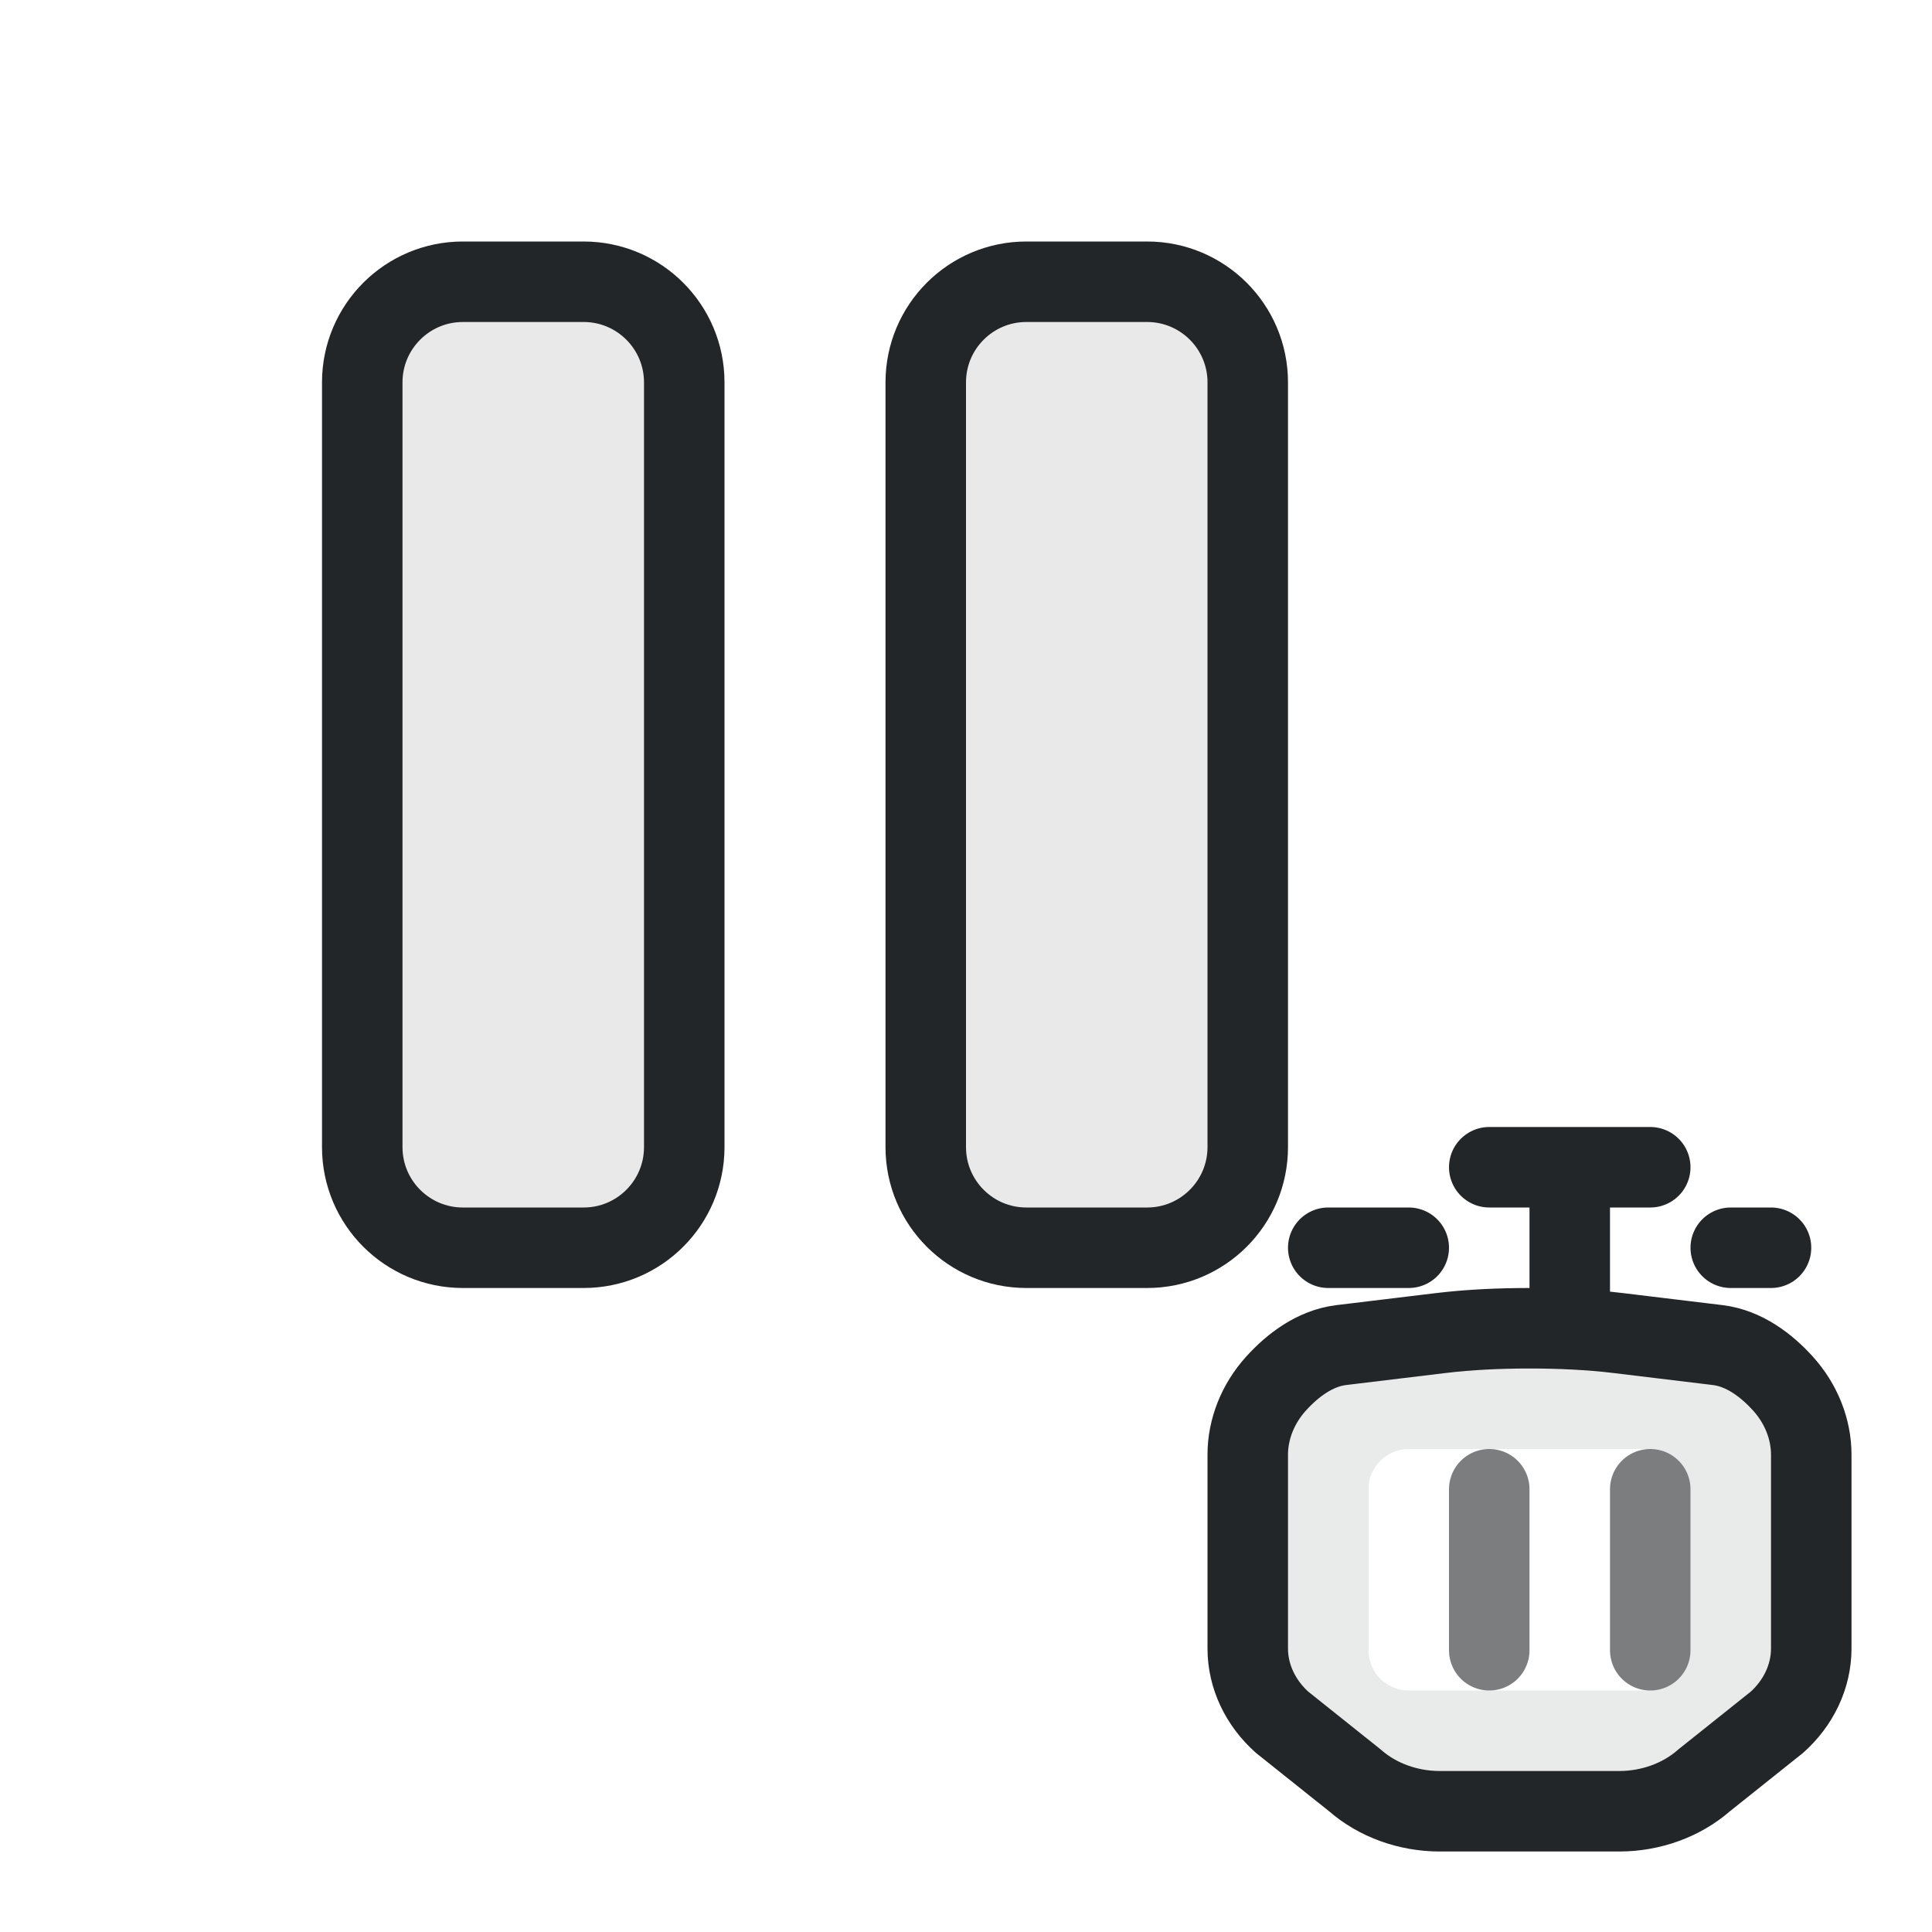
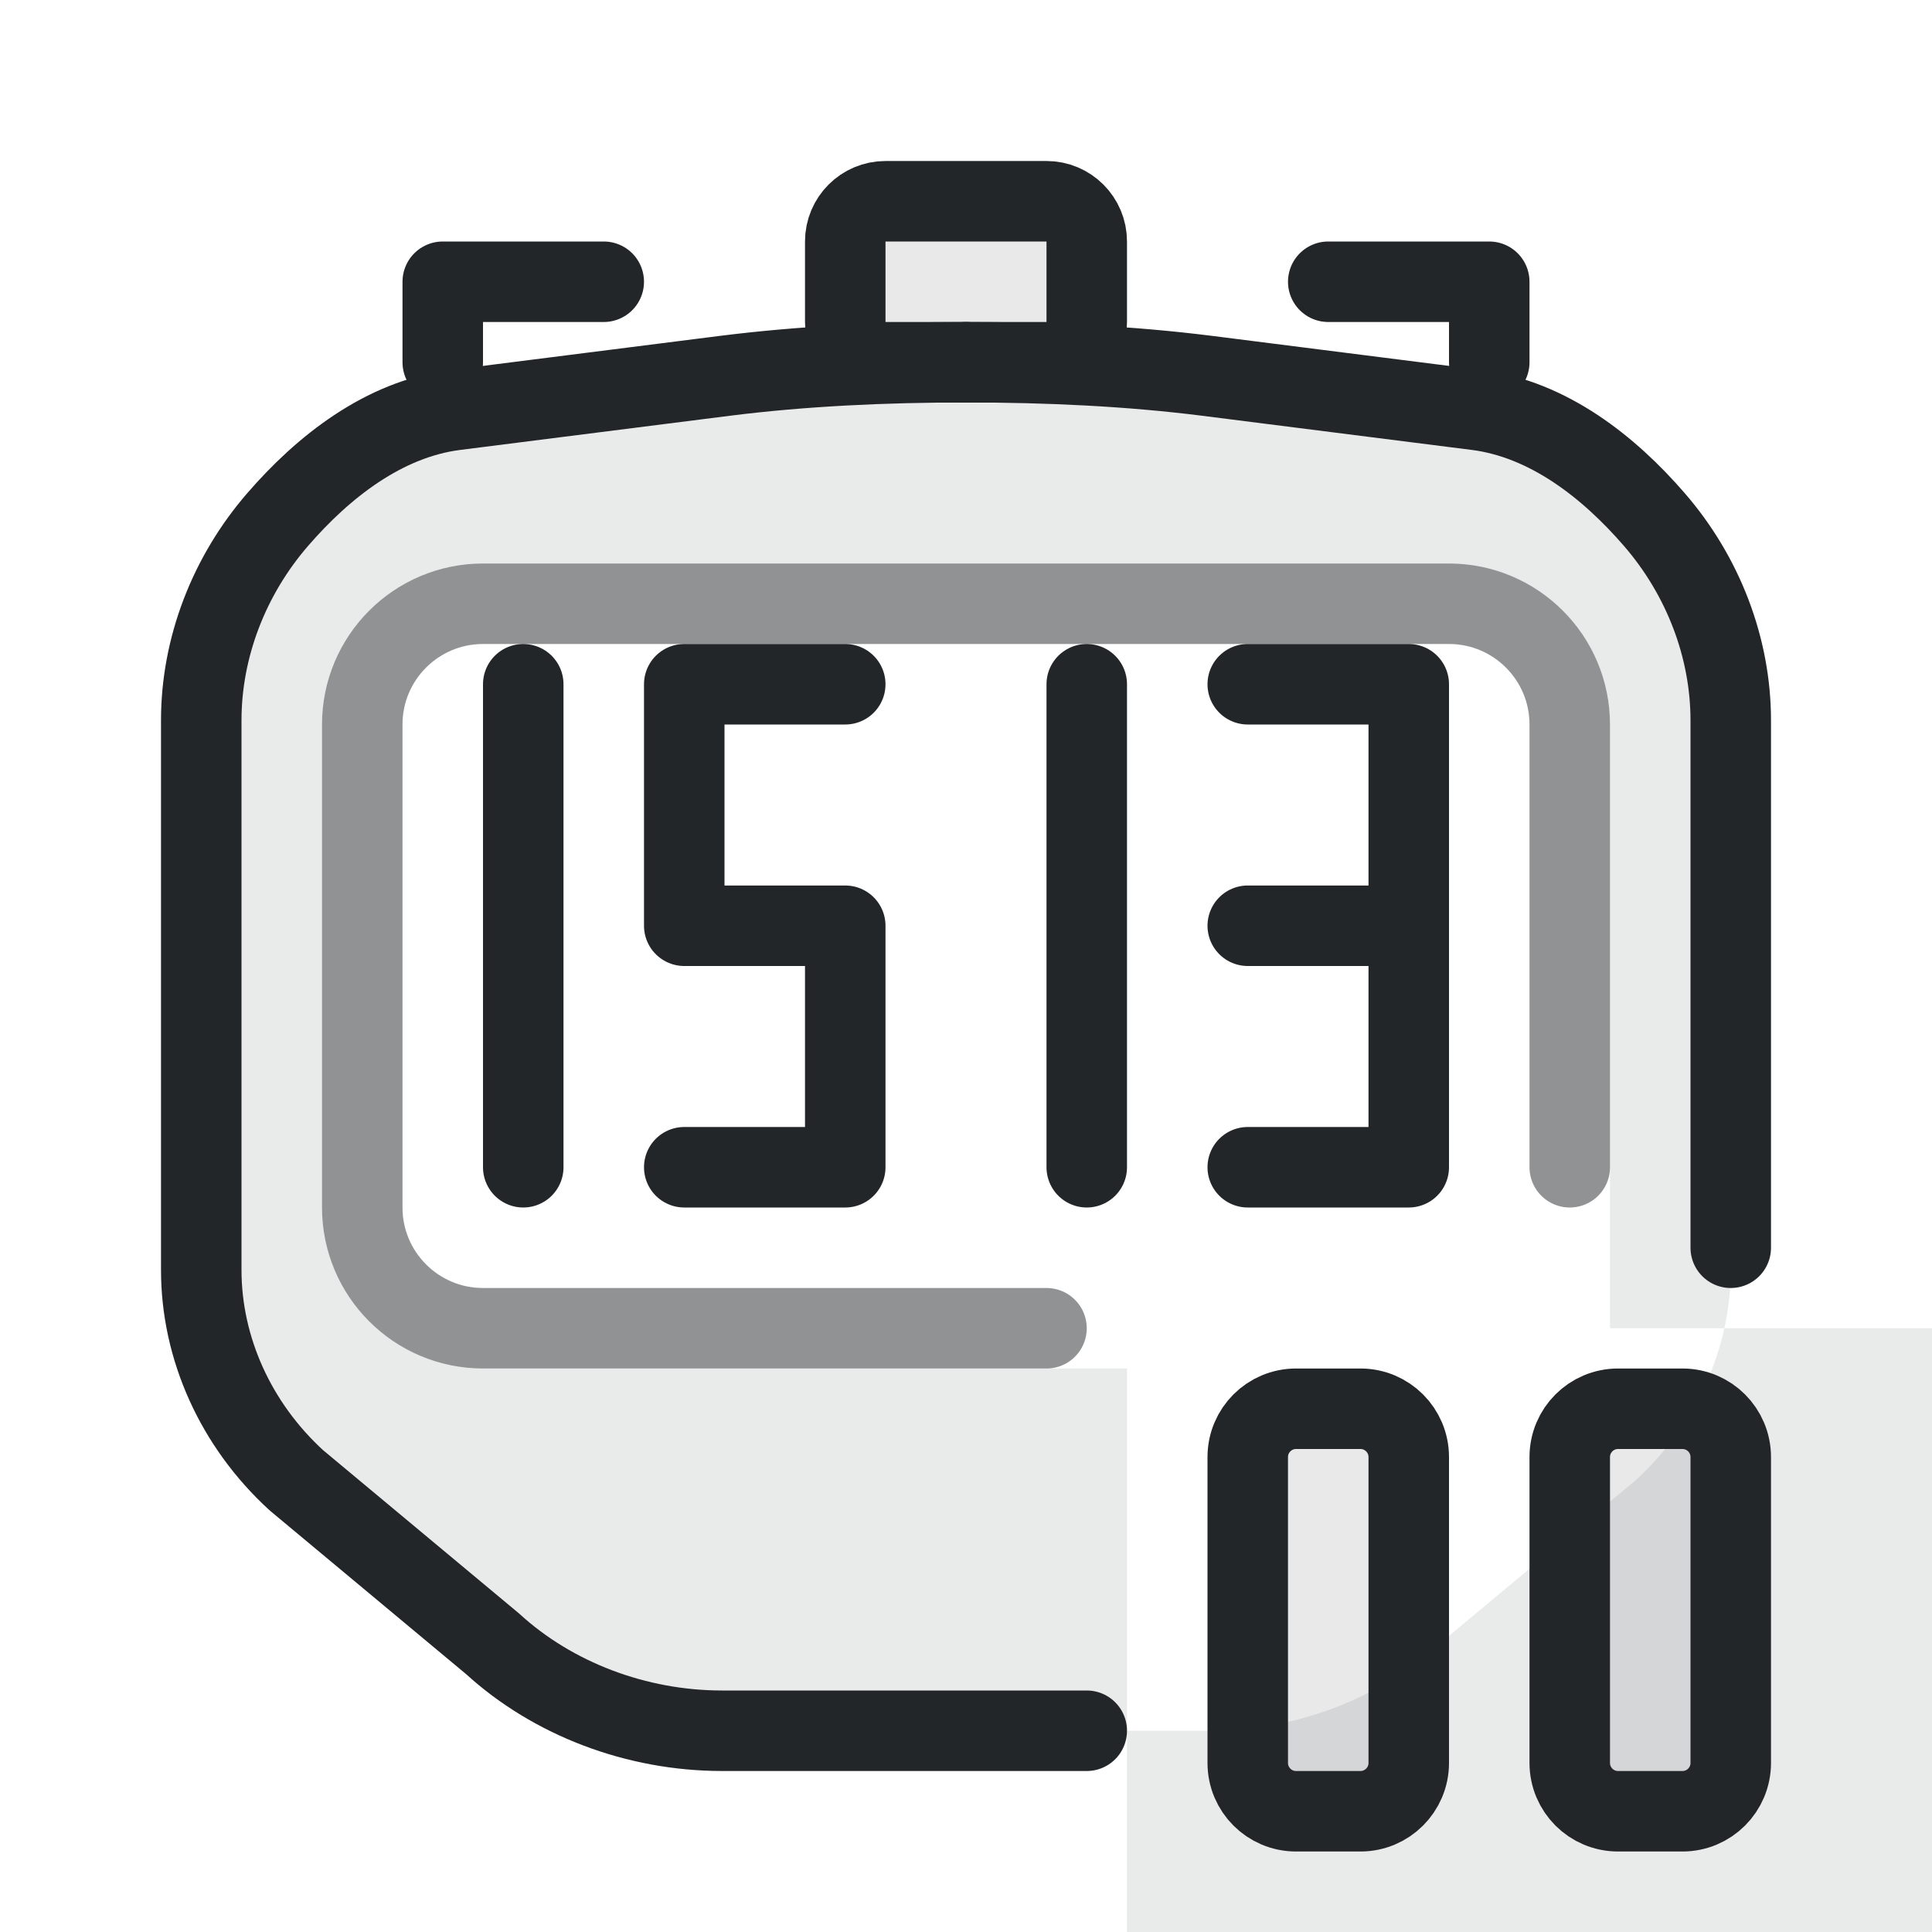
<svg xmlns="http://www.w3.org/2000/svg" width="24" height="24" viewBox="0 0 24 24" version="1.1">
-   <defs>
-     <style id="current-color-scheme">.ColorScheme-Text {color:#232629}</style>
+   <defs id="defs1">
+     <style id="current-color-scheme" type="text/css">.ColorScheme-Text { color:#232629; }</style>
  </defs>
  <g transform="translate(1,1)">
-     <rect class="ColorScheme-Text" x="3.5" y="2.5" width="4" height="12" rx="1.25" fill="currentColor" fill-opacity=".1" stroke="currentColor" stroke-width="1" />
-     <rect class="ColorScheme-Text" x="10.5" y="2.5" width="4" height="12" rx="1.25" fill="currentColor" fill-opacity=".1" stroke="currentColor" stroke-width="1" />
-     <path class="ColorScheme-Text" d="M 18,15.5 C 17.628,15.5 17.25,15.517 16.895,15.56 L 15.662,15.709 C 15.334,15.749 15.056,15.961 14.85,16.189 C 14.626,16.437 14.5,16.753 14.5,17.07 L 14.5,19.48 C 14.5,19.823 14.658,20.159 14.935,20.402 L 14.935,20.402 L 14.936,20.402 L 15.833,21.118 C 16.11,21.361 16.492,21.5 16.884,21.5 L 16.884,21.5 L 18,21.5 L 19.116,21.5 L 19.116,21.5 C 19.508,21.5 19.89,21.361 20.167,21.118 L 21.064,20.402 L 21.065,20.402 L 21.065,20.402 C 21.342,20.159 21.5,19.823 21.5,19.48 L 21.5,17.07 C 21.5,16.753 21.374,16.437 21.15,16.189 C 20.944,15.961 20.666,15.749 20.338,15.709 L 19.105,15.56 C 18.75,15.517 18.372,15.5 18,15.5 Z M 16.5,17 H 19.5 A .5,.5 0 0 1 20,17.5 V 19.5 A .5,.5 0 0 1 19.5,20 H 16.5 A .5,.5 0 0 1 16,19.5 V 17.5 A .5,.5 0 0 1 16.5,17 Z" fill="currentColor" fill-rule="evenodd" opacity=".1" />
-     <path class="ColorScheme-Text" d="M 18,15.5 C 17.628,15.5 17.25,15.517 16.895,15.56 L 15.662,15.709 C 15.334,15.749 15.056,15.961 14.85,16.189 C 14.626,16.437 14.5,16.753 14.5,17.07 L 14.5,19.48 C 14.5,19.823 14.658,20.159 14.935,20.402 L 14.935,20.402 L 14.936,20.402 L 15.833,21.118 C 16.11,21.361 16.492,21.5 16.884,21.5 L 16.884,21.5 L 18,21.5 L 19.116,21.5 L 19.116,21.5 C 19.508,21.5 19.89,21.361 20.167,21.118 L 21.064,20.402 L 21.065,20.402 L 21.065,20.402 C 21.342,20.159 21.5,19.823 21.5,19.48 L 21.5,17.07 C 21.5,16.753 21.374,16.437 21.15,16.189 C 20.944,15.961 20.666,15.749 20.338,15.709 L 19.105,15.56 C 18.75,15.517 18.372,15.5 18,15.5" fill="none" stroke="currentColor" stroke-width="1" stroke-linecap="round" stroke-linejoin="round" />
-     <path class="ColorScheme-Text" d="M 17.5,13.5 H 19.5 M 18.5,13.5 V 15.5 M 15.5,14.5 H 16.5 M 20.5,14.5 H 21" fill="none" stroke="currentColor" stroke-width="1" stroke-linecap="round" stroke-linejoin="round" />
-     <path class="ColorScheme-Text" d="M 17.5,17.5 V 19.5 M 19.5,17.5 V 19.5" fill="none" stroke="currentColor" stroke-width="1" stroke-linecap="round" stroke-linejoin="round" opacity=".6" />
+     <path class="ColorScheme-Text" d="M 11,3.5 C 9.992,3.499 8.965,3.547 8.001,3.669 L 4.655,4.093 C 3.764,4.206 3.01,4.806 2.451,5.452 C 1.841,6.155 1.5,7.05 1.5,7.948 L 1.5,14.776 C 1.5,15.749 1.929,16.7 2.681,17.388 L 2.681,17.388 L 2.682,17.389 L 5.118,19.419 C 5.869,20.106 6.908,20.5 7.97,20.5 L 7.971,20.5 L 11,20.5 L 14.029,20.5 L 14.03,20.5 C 15.092,20.5 16.131,20.106 16.882,19.419 L 19.318,17.389 L 19.319,17.388 L 19.319,17.388 C 20.071,16.7 20.5,15.749 20.5,14.776 L 20.5,7.948 C 20.5,7.05 20.159,6.155 19.549,5.452 C 18.99,4.806 18.236,4.206 17.345,4.093 L 13.999,3.669 C 13.035,3.547 12.008,3.499 11,3.5 Z M 5,6 H 17 A 2,2 0 0 1 19,8 V 15.5 H 23 V 23 H 13 V 16 H 5 A 2,2 0 0 1 3,14 V 8 A 2,2 0 0 1 5,6 Z" fill="currentColor" fill-rule="evenodd" opacity=".1" />
+     <path class="ColorScheme-Text" d="M 11,3.5 C 9.992,3.499 8.965,3.547 8.001,3.669 L 4.655,4.093 C 3.764,4.206 3.01,4.806 2.451,5.452 C 1.841,6.155 1.5,7.05 1.5,7.948 L 1.5,14.776 C 1.5,15.749 1.929,16.7 2.681,17.388 L 2.681,17.388 L 2.682,17.389 L 5.118,19.419 C 5.869,20.106 6.908,20.5 7.97,20.5 L 7.971,20.5 L 11,20.5 L 12.5,20.5" fill="none" stroke="currentColor" stroke-width="1" stroke-linecap="round" stroke-linejoin="round" />
+     <path class="ColorScheme-Text" d="M 20.5,14.5 L 20.5,7.948 C 20.5,7.05 20.159,6.155 19.549,5.452 C 18.99,4.806 18.236,4.206 17.345,4.093 L 13.999,3.669 C 13.035,3.547 12.008,3.499 11,3.5" fill="none" stroke="currentColor" stroke-width="1" stroke-linecap="round" stroke-linejoin="round" />
+     <g class="ColorScheme-Text" style="fill:none;stroke-linecap:round;stroke-linejoin:round;paint-order:stroke fill markers" transform="translate(1 2)" stroke="currentColor">
+       <path d="m 8.5,5.5 h -2 v 3 h 2 v 3 h -2" stroke="currentColor" class="ColorScheme-Text" />
+       <path d="m 4.5,5.5 v 6" stroke="currentColor" class="ColorScheme-Text" />
+       <path d="m 11.5,5.5 v 6" stroke="currentColor" class="ColorScheme-Text" />
+       <path d="m 15.5,8.5 v 3 h -2 m 0,-3 h 2 v -3 h -2" stroke="currentColor" class="ColorScheme-Text" />
+     </g>
+     <g class="ColorScheme-Text" fill="currentColor" fill-opacity=".1" stroke="currentColor" stroke-width="1" stroke-linecap="round" stroke-linejoin="round">
+       <rect x="9.5" y="1.5" width="3" height="2" rx=".5" fill="currentColor" class="ColorScheme-Text" stroke="currentColor" />
+       <path d="M 4.5,3.5 V 2.5 H 6.5 M 15.5,2.5 H 17.5 V 3.5" fill="none" stroke="currentColor" class="ColorScheme-Text" />
+     </g>
+     <path class="ColorScheme-Text" d="M 18.5,13.5 V 8 A 1.5,1.5 0 0 0 17,6.5 H 5 A 1.5,1.5 0 0 0 3.5,8 V 14 A 1.5,1.5 0 0 0 5,15.5 H 12" fill="none" stroke="currentColor" stroke-width="1" stroke-linecap="round" opacity=".5" />
+     <g class="ColorScheme-Text" fill="currentColor" fill-opacity=".1" stroke="currentColor" stroke-width="1">
+       <rect x="14.5" y="16.5" width="2" height="5" rx=".6" fill="currentColor" class="ColorScheme-Text" stroke="currentColor" />
+       <rect x="18.5" y="16.5" width="2" height="5" rx=".6" fill="currentColor" class="ColorScheme-Text" stroke="currentColor" />
+     </g>
  </g>
</svg>
